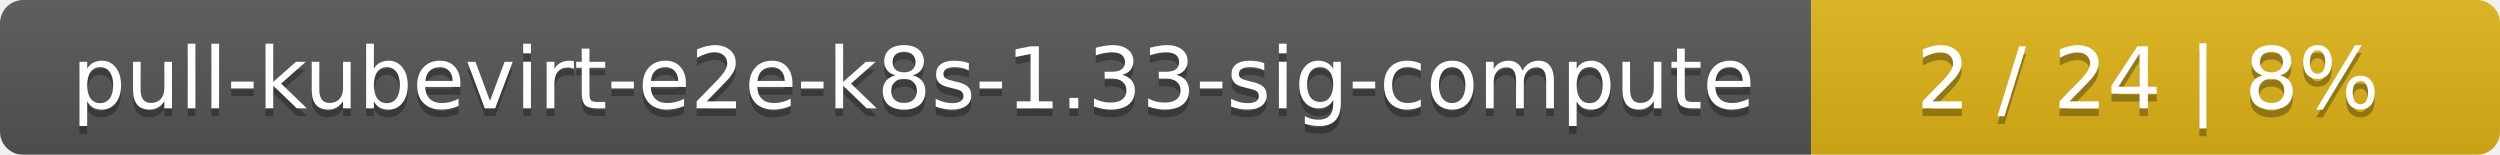
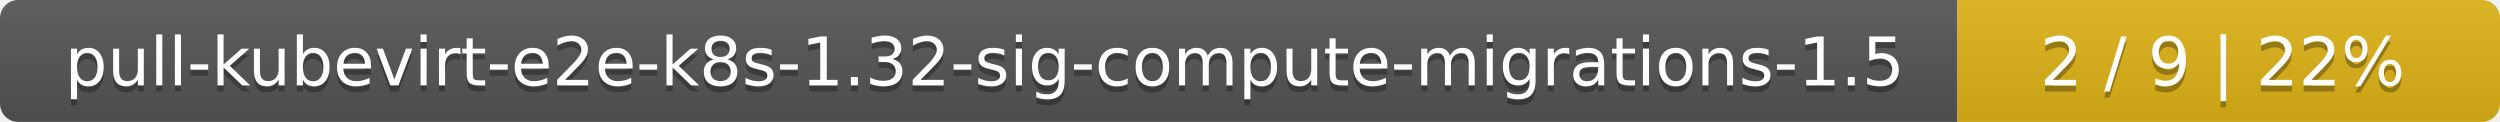
- <svg xmlns="http://www.w3.org/2000/svg" width="323" height="20">
+ <svg xmlns="http://www.w3.org/2000/svg" width="410" height="20">
  <linearGradient id="smooth" x2="0" y2="100%">
    <stop offset="0" stop-color="#bbb" stop-opacity=".1" />
    <stop offset="1" stop-opacity=".1" />
  </linearGradient>
  <mask id="round">
-     <rect width="323" height="20" rx="3" fill="#fff" />
+     <rect width="410" height="20" rx="3" fill="#fff" />
  </mask>
  <g mask="url(#round)">
-     <rect width="234" height="20" fill="#555" />
-     <rect x="234" width="89" height="20" fill="#dfb317" />
-     <rect width="323" height="20" fill="url(#smooth)" />
+     <rect width="321" height="20" fill="#555" />
+     <rect x="321" width="89" height="20" fill="#dfb317" />
+     <rect width="410" height="20" fill="url(#smooth)" />
  </g>
  <g fill="#fff" text-anchor="middle" font-family="DejaVu Sans,Verdana,Geneva,sans-serif" font-size="11">
-     <text x="118" y="15" fill="#010101" fill-opacity=".3">pull-kubevirt-e2e-k8s-1.33-sig-compute</text>
-     <text x="118" y="14">pull-kubevirt-e2e-k8s-1.33-sig-compute</text>
-     <text x="277.5" y="15" fill="#010101" fill-opacity=".3">2 / 24    |    8%</text>
-     <text x="277.5" y="14">2 / 24    |    8%</text>
+     <text x="161.5" y="15" fill="#010101" fill-opacity=".3">pull-kubevirt-e2e-k8s-1.32-sig-compute-migrations-1.5</text>
+     <text x="161.5" y="14">pull-kubevirt-e2e-k8s-1.32-sig-compute-migrations-1.5</text>
+     <text x="364.5" y="15" fill="#010101" fill-opacity=".3">2 / 9    |    22%</text>
+     <text x="364.5" y="14">2 / 9    |    22%</text>
  </g>
</svg>
